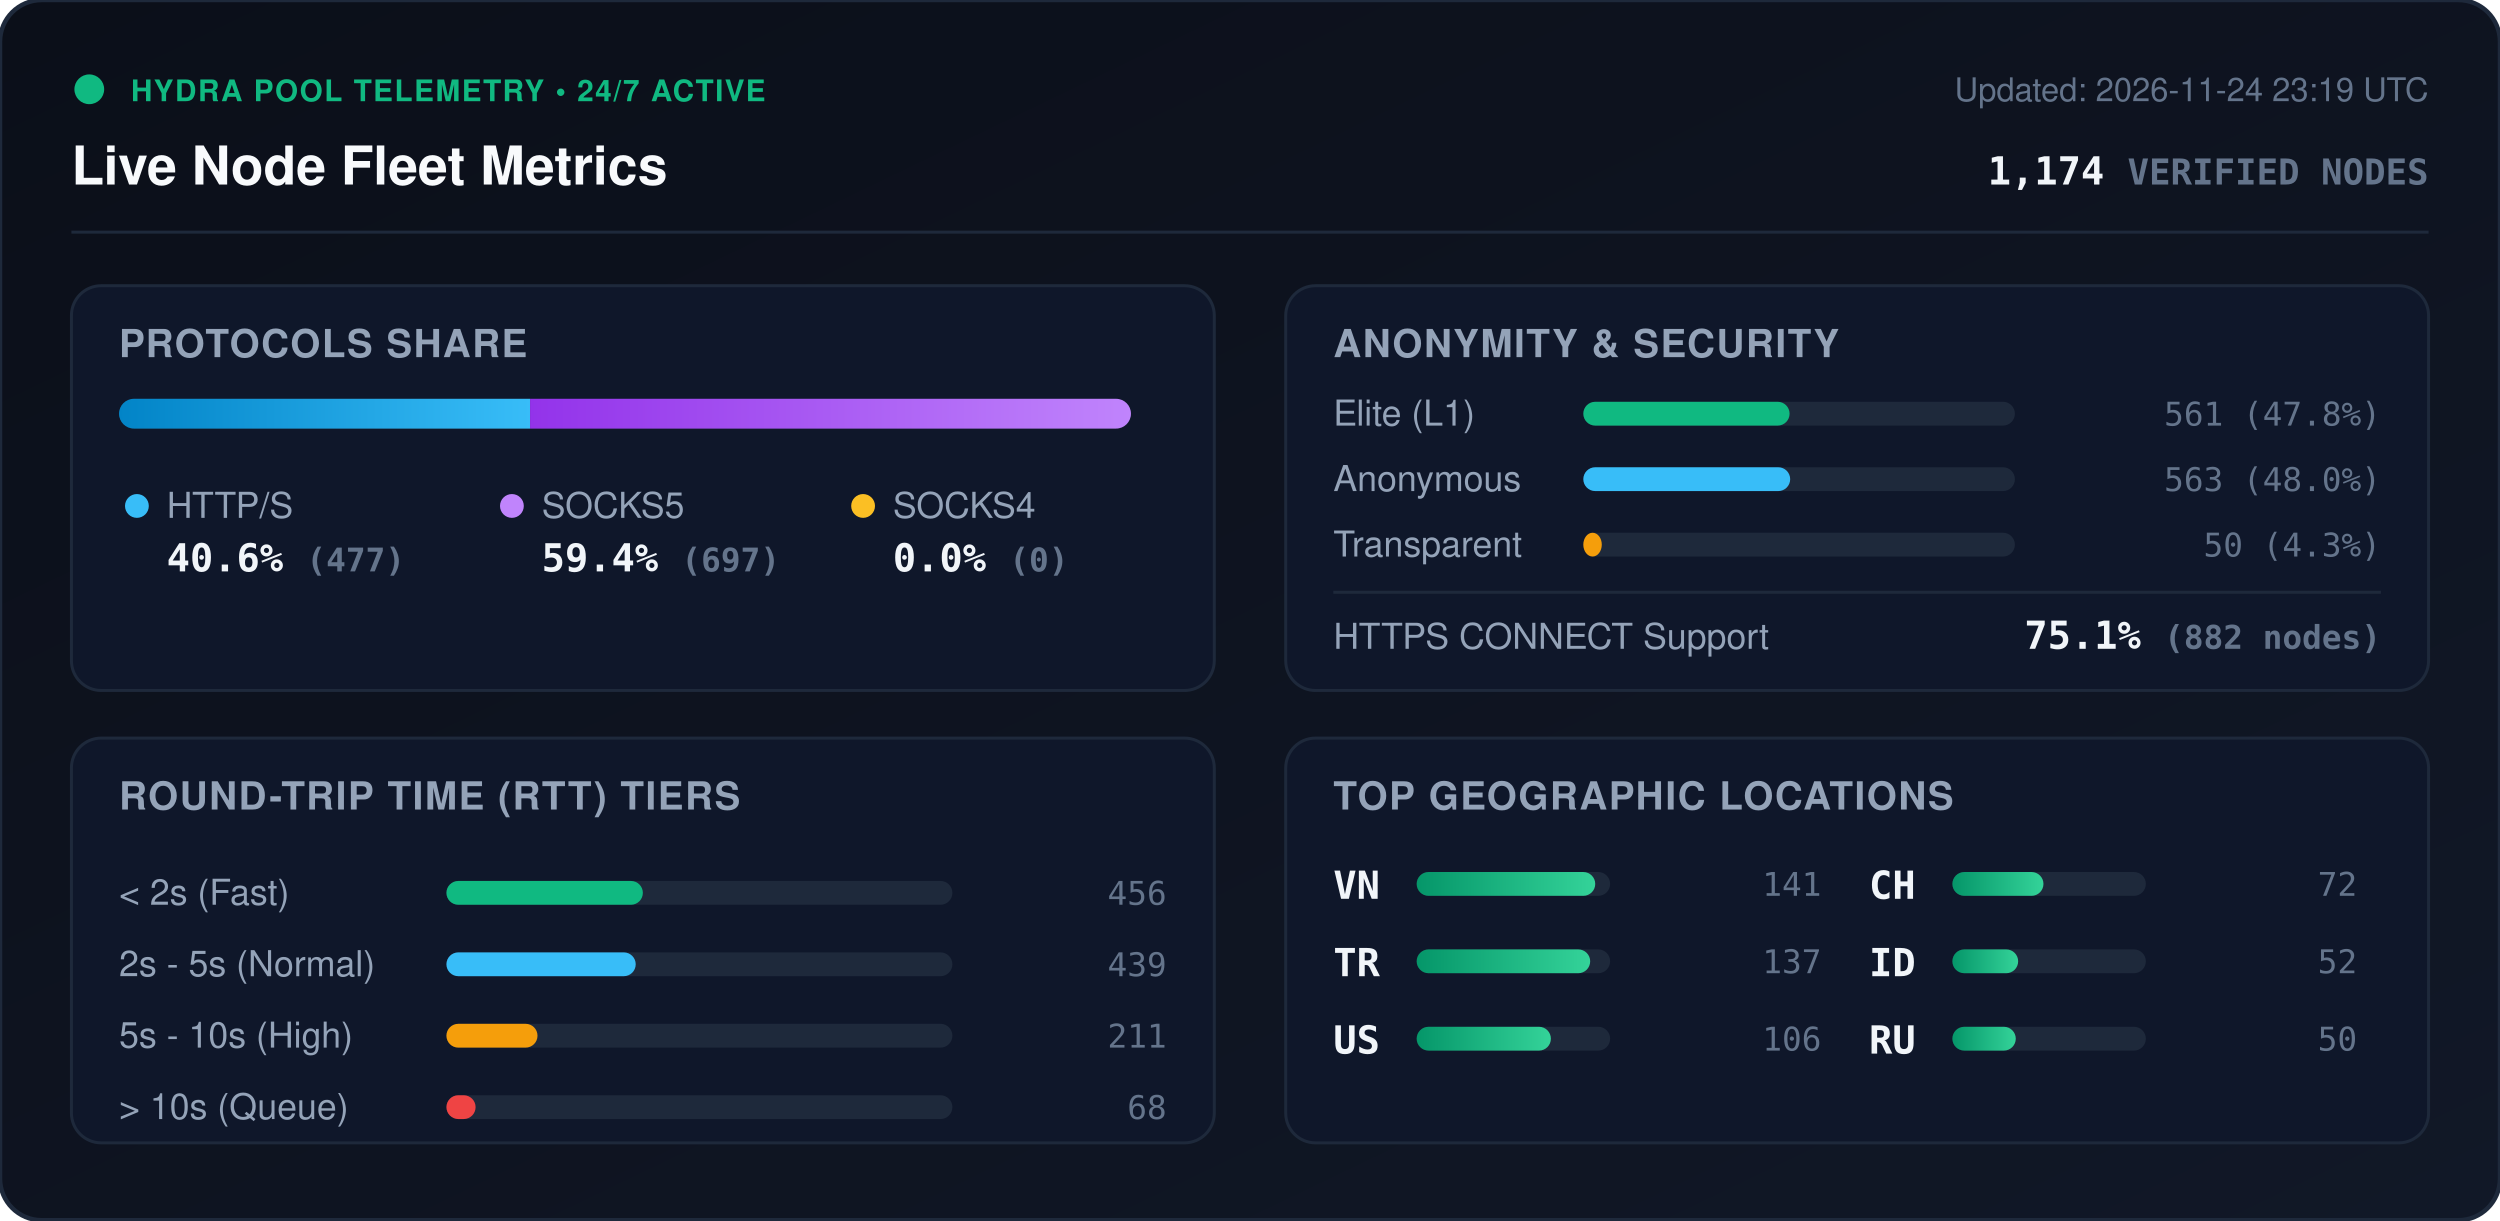
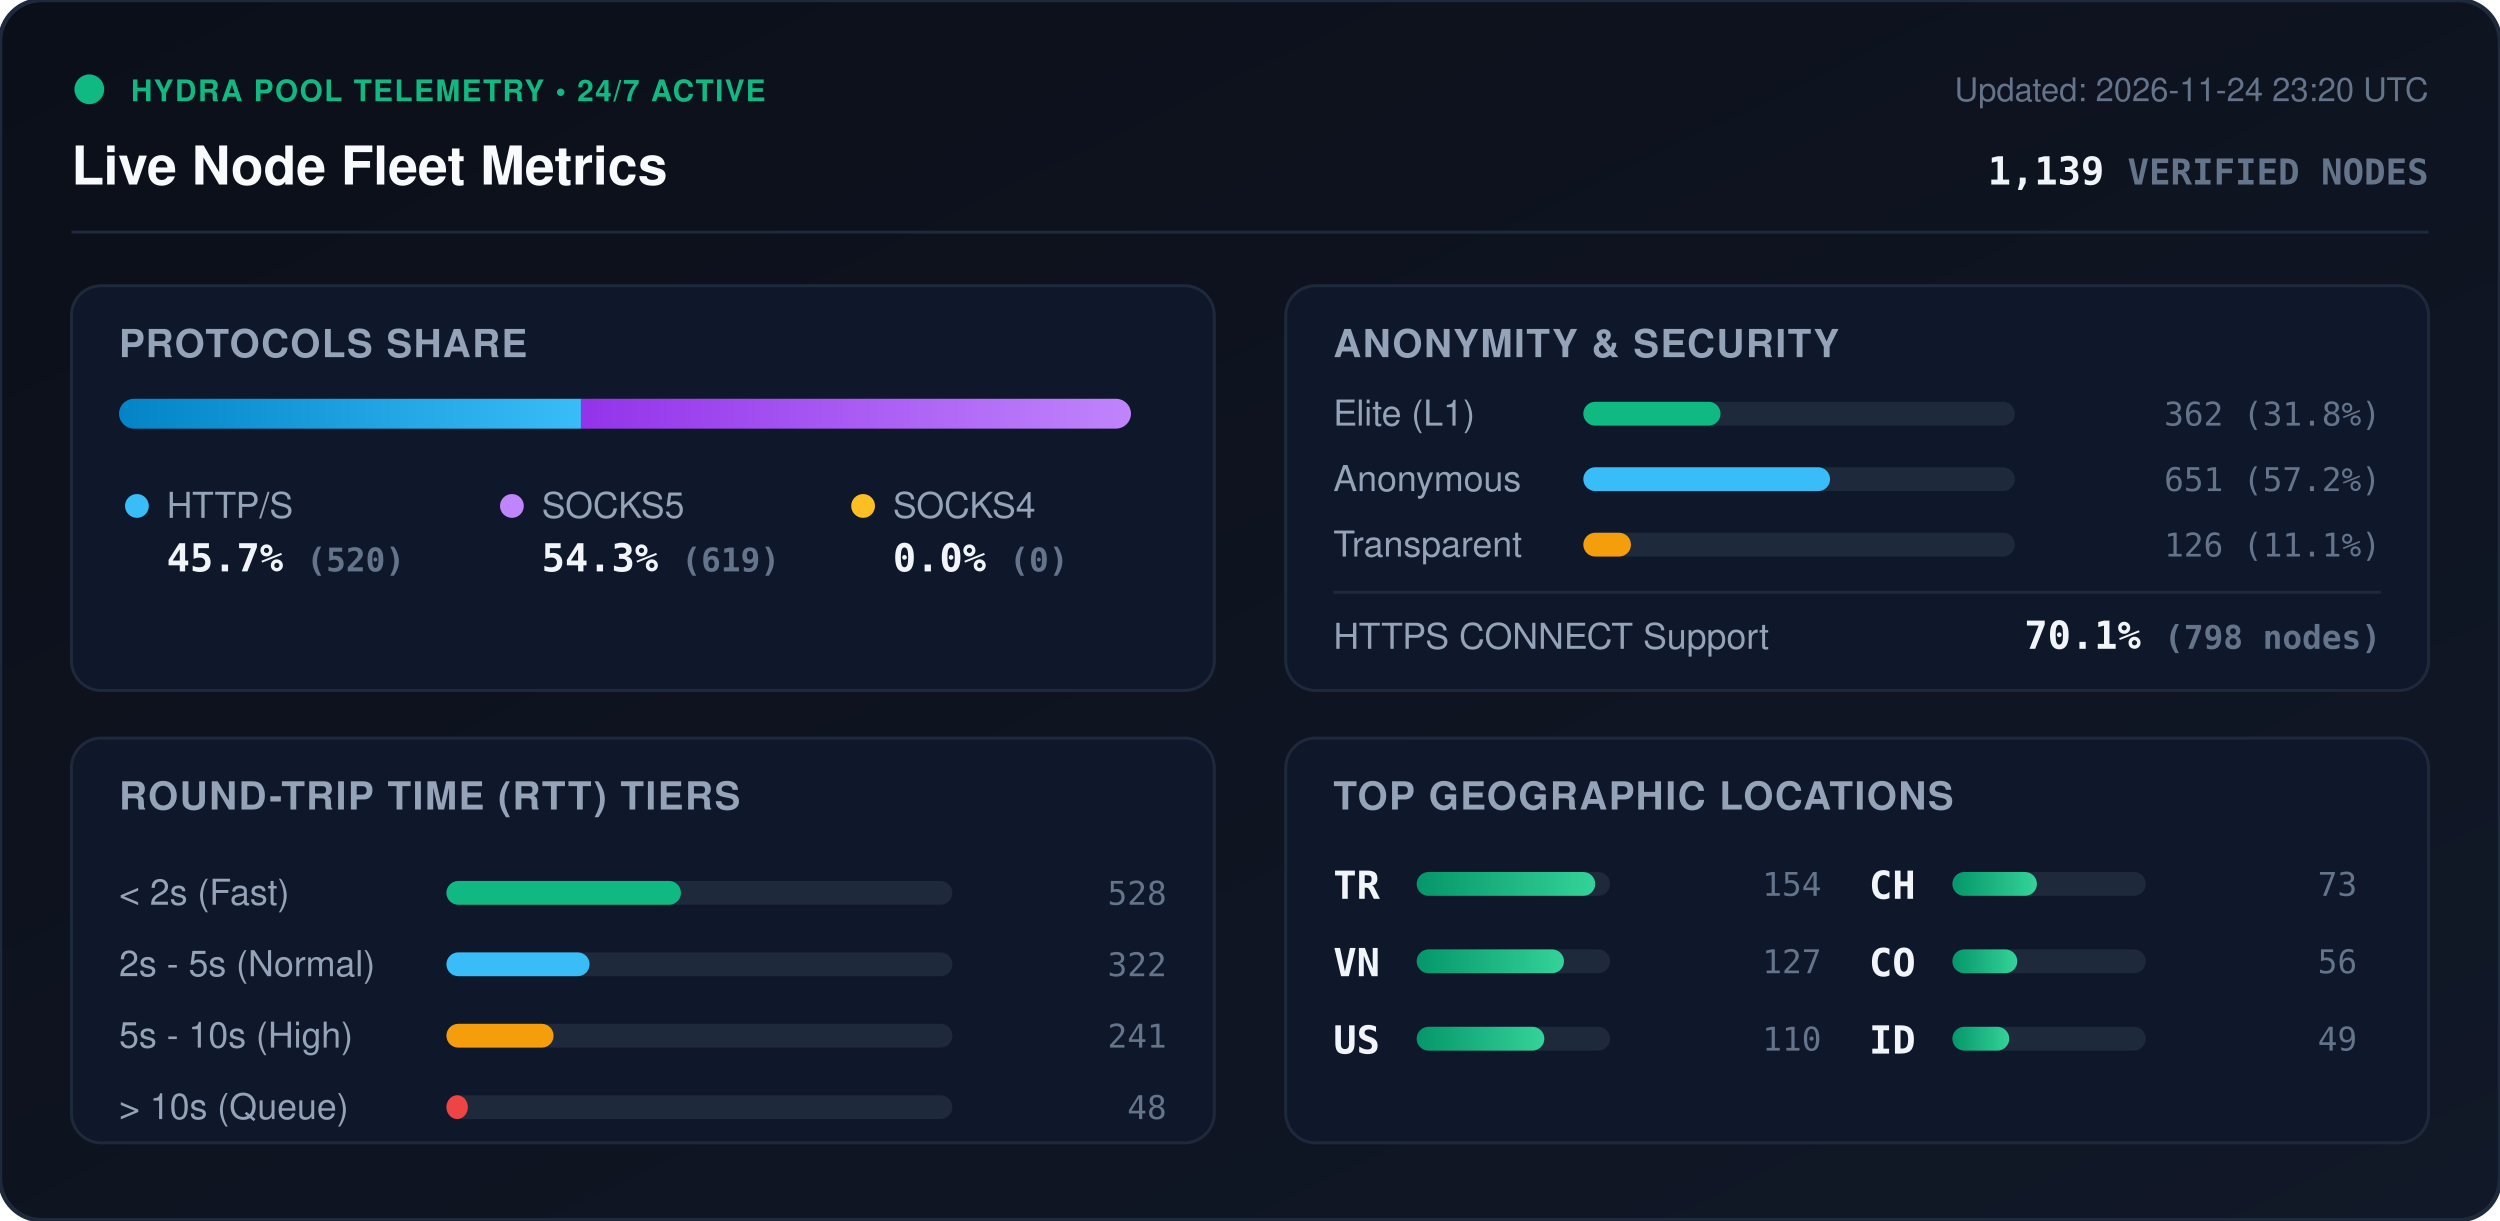
<svg xmlns="http://www.w3.org/2000/svg" viewBox="0 0 840 410" width="840" height="410" style="max-width: 100%; height: auto;">
  <defs>
    <linearGradient id="bg" x1="0%" y1="0%" x2="100%" y2="100%">
      <stop offset="0%" stop-color="#0b0f19" />
      <stop offset="100%" stop-color="#111827" />
    </linearGradient>
    <linearGradient id="bar-http" x1="0%" y1="0%" x2="100%" y2="0%">
      <stop offset="0%" stop-color="#0284c7" />
      <stop offset="100%" stop-color="#38bdf8" />
    </linearGradient>
    <linearGradient id="bar-socks5" x1="0%" y1="0%" x2="100%" y2="0%">
      <stop offset="0%" stop-color="#9333ea" />
      <stop offset="100%" stop-color="#c084fc" />
    </linearGradient>
    <linearGradient id="bar-socks4" x1="0%" y1="0%" x2="100%" y2="0%">
      <stop offset="0%" stop-color="#d97706" />
      <stop offset="100%" stop-color="#fbbf24" />
    </linearGradient>
    <linearGradient id="bar-green" x1="0%" y1="0%" x2="100%" y2="0%">
      <stop offset="0%" stop-color="#059669" />
      <stop offset="100%" stop-color="#34d399" />
    </linearGradient>
    <clipPath id="prog-track-clip">
      <rect width="340.0" height="10" rx="5" />
    </clipPath>
    <style>
      .title { font: 700 18px -apple-system, BlinkMacSystemFont, 'Segoe UI', Helvetica, Arial, sans-serif; fill: #f8fafc; }
      .sub { font: 500 11px -apple-system, BlinkMacSystemFont, 'Segoe UI', Helvetica, Arial, sans-serif; fill: #64748b; }
      .section-hdr { font: 600 13px -apple-system, BlinkMacSystemFont, 'Segoe UI', Helvetica, Arial, sans-serif; fill: #94a3b8; letter-spacing: 0.5px; }
      .metric-val { font: 700 13px -apple-system, BlinkMacSystemFont, 'Segoe UI', Helvetica, Arial, sans-serif; fill: #f1f5f9; }
      .metric-lbl { font: 500 12px -apple-system, BlinkMacSystemFont, 'Segoe UI', Helvetica, Arial, sans-serif; fill: #94a3b8; }
      .badge-txt { font: 700 10px -apple-system, BlinkMacSystemFont, 'Segoe UI', Helvetica, Arial, sans-serif; fill: #10b981; letter-spacing: 0.5px; }
      .mono { font-family: ui-monospace, SFMono-Regular, Menlo, Monaco, Consolas, monospace; }
      .pulse { animation: beacon 2s infinite ease-in-out; }
      @keyframes beacon { 0%, 100% { opacity: 1; } 50% { opacity: 0.35; } }
    </style>
  </defs>
  <rect width="840" height="410" rx="14" fill="url(#bg)" stroke="#1e293b" stroke-width="1.5" />
  <g transform="translate(24, 24)">
    <circle cx="6" cy="6" r="5" fill="#10b981" class="pulse" />
    <text x="20" y="10" class="badge-txt">HYDRA POOL TELEMETRY • 24/7 ACTIVE</text>
    <text x="0" y="38" class="title">Live Node Fleet Metrics</text>
-     <text x="792" y="10" text-anchor="end" class="sub">Updated: 2026-11-24 23:19 UTC</text>
-     <text x="792" y="38" text-anchor="end" class="metric-val mono" fill="#38bdf8">1,174 <tspan font-size="12" fill="#64748b">VERIFIED NODES</tspan>
+     <text x="792" y="10" text-anchor="end" class="sub">Updated: 2026-11-24 23:20 UTC</text>
+     <text x="792" y="38" text-anchor="end" class="metric-val mono" fill="#38bdf8">1,139 <tspan font-size="12" fill="#64748b">VERIFIED NODES</tspan>
    </text>
  </g>
  <line x1="24" y1="78" x2="816" y2="78" stroke="#1e293b" stroke-width="1" />
  <g transform="translate(24, 96)">
    <rect width="384" height="136" rx="10" fill="#0f172a" stroke="#1e293b" />
    <text x="16" y="24" class="section-hdr">PROTOCOLS SHARE</text>
    <g transform="translate(16, 38)">
      <rect width="340.0" height="10" rx="5" fill="#1e293b" />
      <g clip-path="url(#prog-track-clip)">
-         <rect x="0" width="138.1" height="10" fill="url(#bar-http)" />
-         <rect x="138.1" width="201.9" height="10" fill="url(#bar-socks5)" />
+         <rect x="0" width="155.2" height="10" fill="url(#bar-http)" />
+         <rect x="155.2" width="184.8" height="10" fill="url(#bar-socks5)" />
        <rect x="340.0" width="0.0" height="10" fill="url(#bar-socks4)" />
      </g>
    </g>
    <g transform="translate(16, 68)">
      <circle cx="6" cy="6" r="4" fill="#38bdf8" />
      <text x="16" y="10" class="metric-lbl">HTTP/S</text>
-       <text x="16" y="28" class="metric-val mono">40.6% <tspan font-size="11" fill="#64748b">(477)</tspan>
+       <text x="16" y="28" class="metric-val mono">45.7% <tspan font-size="11" fill="#64748b">(520)</tspan>
      </text>
      <circle cx="132" cy="6" r="4" fill="#c084fc" />
      <text x="142" y="10" class="metric-lbl">SOCKS5</text>
-       <text x="142" y="28" class="metric-val mono">59.4% <tspan font-size="11" fill="#64748b">(697)</tspan>
+       <text x="142" y="28" class="metric-val mono">54.3% <tspan font-size="11" fill="#64748b">(619)</tspan>
      </text>
      <circle cx="250" cy="6" r="4" fill="#fbbf24" />
      <text x="260" y="10" class="metric-lbl">SOCKS4</text>
      <text x="260" y="28" class="metric-val mono">0.0% <tspan font-size="11" fill="#64748b">(0)</tspan>
      </text>
    </g>
  </g>
  <g transform="translate(432, 96)">
    <rect width="384" height="136" rx="10" fill="#0f172a" stroke="#1e293b" />
    <text x="16" y="24" class="section-hdr">ANONYMITY &amp; SECURITY</text>
    <text x="16" y="47" class="metric-lbl">Elite (L1)</text>
    <rect x="100" y="39" width="145.0" height="8" rx="4" fill="#1e293b" />
-     <rect x="100" y="39" width="69.3" height="8" rx="4" fill="#10b981" />
-     <text x="368" y="47" text-anchor="end" class="mono sub" fill="#e2e8f0">561 (47.8%)</text>
+     <rect x="100" y="39" width="46.1" height="8" rx="4" fill="#10b981" />
+     <text x="368" y="47" text-anchor="end" class="mono sub" fill="#e2e8f0">362 (31.8%)</text>
    <text x="16" y="69" class="metric-lbl">Anonymous</text>
    <rect x="100" y="61" width="145.0" height="8" rx="4" fill="#1e293b" />
-     <rect x="100" y="61" width="69.5" height="8" rx="4" fill="#38bdf8" />
-     <text x="368" y="69" text-anchor="end" class="mono sub" fill="#e2e8f0">563 (48.0%)</text>
+     <rect x="100" y="61" width="82.9" height="8" rx="4" fill="#38bdf8" />
+     <text x="368" y="69" text-anchor="end" class="mono sub" fill="#e2e8f0">651 (57.2%)</text>
    <text x="16" y="91" class="metric-lbl">Transparent</text>
    <rect x="100" y="83" width="145.0" height="8" rx="4" fill="#1e293b" />
-     <rect x="100" y="83" width="6.2" height="8" rx="4" fill="#f59e0b" />
-     <text x="368" y="91" text-anchor="end" class="mono sub" fill="#e2e8f0">50 (4.3%)</text>
+     <rect x="100" y="83" width="16.0" height="8" rx="4" fill="#f59e0b" />
+     <text x="368" y="91" text-anchor="end" class="mono sub" fill="#e2e8f0">126 (11.1%)</text>
    <line x1="16" y1="103" x2="368" y2="103" stroke="#1e293b" stroke-width="1" />
    <text x="16" y="122" class="metric-lbl">HTTPS CONNECT Support</text>
-     <text x="368" y="122" text-anchor="end" class="metric-val mono" fill="#34d399">75.1% <tspan font-size="11" fill="#64748b">(882 nodes)</tspan>
+     <text x="368" y="122" text-anchor="end" class="metric-val mono" fill="#34d399">70.1% <tspan font-size="11" fill="#64748b">(798 nodes)</tspan>
    </text>
  </g>
  <g transform="translate(24, 248)">
    <rect width="384" height="136" rx="10" fill="#0f172a" stroke="#1e293b" />
    <text x="16" y="24" class="section-hdr">ROUND-TRIP TIME (RTT) TIERS</text>
    <g transform="translate(16, 42)">
      <text x="0" y="14" class="metric-lbl">&lt; 2s (Fast)</text>
      <rect x="110" y="6" width="170" height="8" rx="4" fill="#1e293b" />
-       <rect x="110" y="6" width="66.0" height="8" rx="4" fill="#10b981" />
-       <text x="352" y="14" text-anchor="end" class="mono sub">456</text>
+       <rect x="110" y="6" width="78.8" height="8" rx="4" fill="#10b981" />
+       <text x="352" y="14" text-anchor="end" class="mono sub">528</text>
      <text x="0" y="38" class="metric-lbl">2s - 5s (Normal)</text>
      <rect x="110" y="30" width="170" height="8" rx="4" fill="#1e293b" />
-       <rect x="110" y="30" width="63.6" height="8" rx="4" fill="#38bdf8" />
-       <text x="352" y="38" text-anchor="end" class="mono sub">439</text>
+       <rect x="110" y="30" width="48.1" height="8" rx="4" fill="#38bdf8" />
+       <text x="352" y="38" text-anchor="end" class="mono sub">322</text>
      <text x="0" y="62" class="metric-lbl">5s - 10s (High)</text>
      <rect x="110" y="54" width="170" height="8" rx="4" fill="#1e293b" />
-       <rect x="110" y="54" width="30.6" height="8" rx="4" fill="#f59e0b" />
-       <text x="352" y="62" text-anchor="end" class="mono sub">211</text>
+       <rect x="110" y="54" width="36.0" height="8" rx="4" fill="#f59e0b" />
+       <text x="352" y="62" text-anchor="end" class="mono sub">241</text>
      <text x="0" y="86" class="metric-lbl">&gt; 10s (Queue)</text>
      <rect x="110" y="78" width="170" height="8" rx="4" fill="#1e293b" />
-       <rect x="110" y="78" width="9.8" height="8" rx="4" fill="#ef4444" />
-       <text x="352" y="86" text-anchor="end" class="mono sub">68</text>
+       <rect x="110" y="78" width="7.2" height="8" rx="4" fill="#ef4444" />
+       <text x="352" y="86" text-anchor="end" class="mono sub">48</text>
    </g>
  </g>
  <g transform="translate(432, 248)">
    <rect width="384" height="136" rx="10" fill="#0f172a" stroke="#1e293b" />
    <text x="16" y="24" class="section-hdr">TOP GEOGRAPHIC LOCATIONS</text>
    <g transform="translate(16, 42)">
      <g transform="translate(0, 0)">
+         <text x="0" y="12" class="mono metric-val" font-size="12">TR</text>
+         <rect x="28" y="3" width="65" height="8" rx="4" fill="#1e293b" />
+         <rect x="28" y="3" width="60.0" height="8" rx="4" fill="url(#bar-green)" />
+         <text x="164" y="11" text-anchor="end" class="mono sub">154</text>
+       </g>
+       <g transform="translate(0, 26)">
        <text x="0" y="12" class="mono metric-val" font-size="12">VN</text>
        <rect x="28" y="3" width="65" height="8" rx="4" fill="#1e293b" />
-         <rect x="28" y="3" width="60.0" height="8" rx="4" fill="url(#bar-green)" />
-         <text x="164" y="11" text-anchor="end" class="mono sub">141</text>
-       </g>
-       <g transform="translate(0, 26)">
-         <text x="0" y="12" class="mono metric-val" font-size="12">TR</text>
-         <rect x="28" y="3" width="65" height="8" rx="4" fill="#1e293b" />
-         <rect x="28" y="3" width="58.3" height="8" rx="4" fill="url(#bar-green)" />
-         <text x="164" y="11" text-anchor="end" class="mono sub">137</text>
+         <rect x="28" y="3" width="49.5" height="8" rx="4" fill="url(#bar-green)" />
+         <text x="164" y="11" text-anchor="end" class="mono sub">127</text>
      </g>
      <g transform="translate(0, 52)">
        <text x="0" y="12" class="mono metric-val" font-size="12">US</text>
        <rect x="28" y="3" width="65" height="8" rx="4" fill="#1e293b" />
-         <rect x="28" y="3" width="45.1" height="8" rx="4" fill="url(#bar-green)" />
-         <text x="164" y="11" text-anchor="end" class="mono sub">106</text>
+         <rect x="28" y="3" width="42.9" height="8" rx="4" fill="url(#bar-green)" />
+         <text x="164" y="11" text-anchor="end" class="mono sub">110</text>
      </g>
      <g transform="translate(180, 0)">
        <text x="0" y="12" class="mono metric-val" font-size="12">CH</text>
        <rect x="28" y="3" width="65" height="8" rx="4" fill="#1e293b" />
-         <rect x="28" y="3" width="30.6" height="8" rx="4" fill="url(#bar-green)" />
-         <text x="164" y="11" text-anchor="end" class="mono sub">72</text>
+         <rect x="28" y="3" width="28.4" height="8" rx="4" fill="url(#bar-green)" />
+         <text x="164" y="11" text-anchor="end" class="mono sub">73</text>
      </g>
      <g transform="translate(180, 26)">
+         <text x="0" y="12" class="mono metric-val" font-size="12">CO</text>
+         <rect x="28" y="3" width="65" height="8" rx="4" fill="#1e293b" />
+         <rect x="28" y="3" width="21.8" height="8" rx="4" fill="url(#bar-green)" />
+         <text x="164" y="11" text-anchor="end" class="mono sub">56</text>
+       </g>
+       <g transform="translate(180, 52)">
        <text x="0" y="12" class="mono metric-val" font-size="12">ID</text>
        <rect x="28" y="3" width="65" height="8" rx="4" fill="#1e293b" />
-         <rect x="28" y="3" width="22.1" height="8" rx="4" fill="url(#bar-green)" />
-         <text x="164" y="11" text-anchor="end" class="mono sub">52</text>
-       </g>
-       <g transform="translate(180, 52)">
-         <text x="0" y="12" class="mono metric-val" font-size="12">RU</text>
-         <rect x="28" y="3" width="65" height="8" rx="4" fill="#1e293b" />
-         <rect x="28" y="3" width="21.3" height="8" rx="4" fill="url(#bar-green)" />
-         <text x="164" y="11" text-anchor="end" class="mono sub">50</text>
+         <rect x="28" y="3" width="19.1" height="8" rx="4" fill="url(#bar-green)" />
+         <text x="164" y="11" text-anchor="end" class="mono sub">49</text>
      </g>
    </g>
  </g>
</svg>
